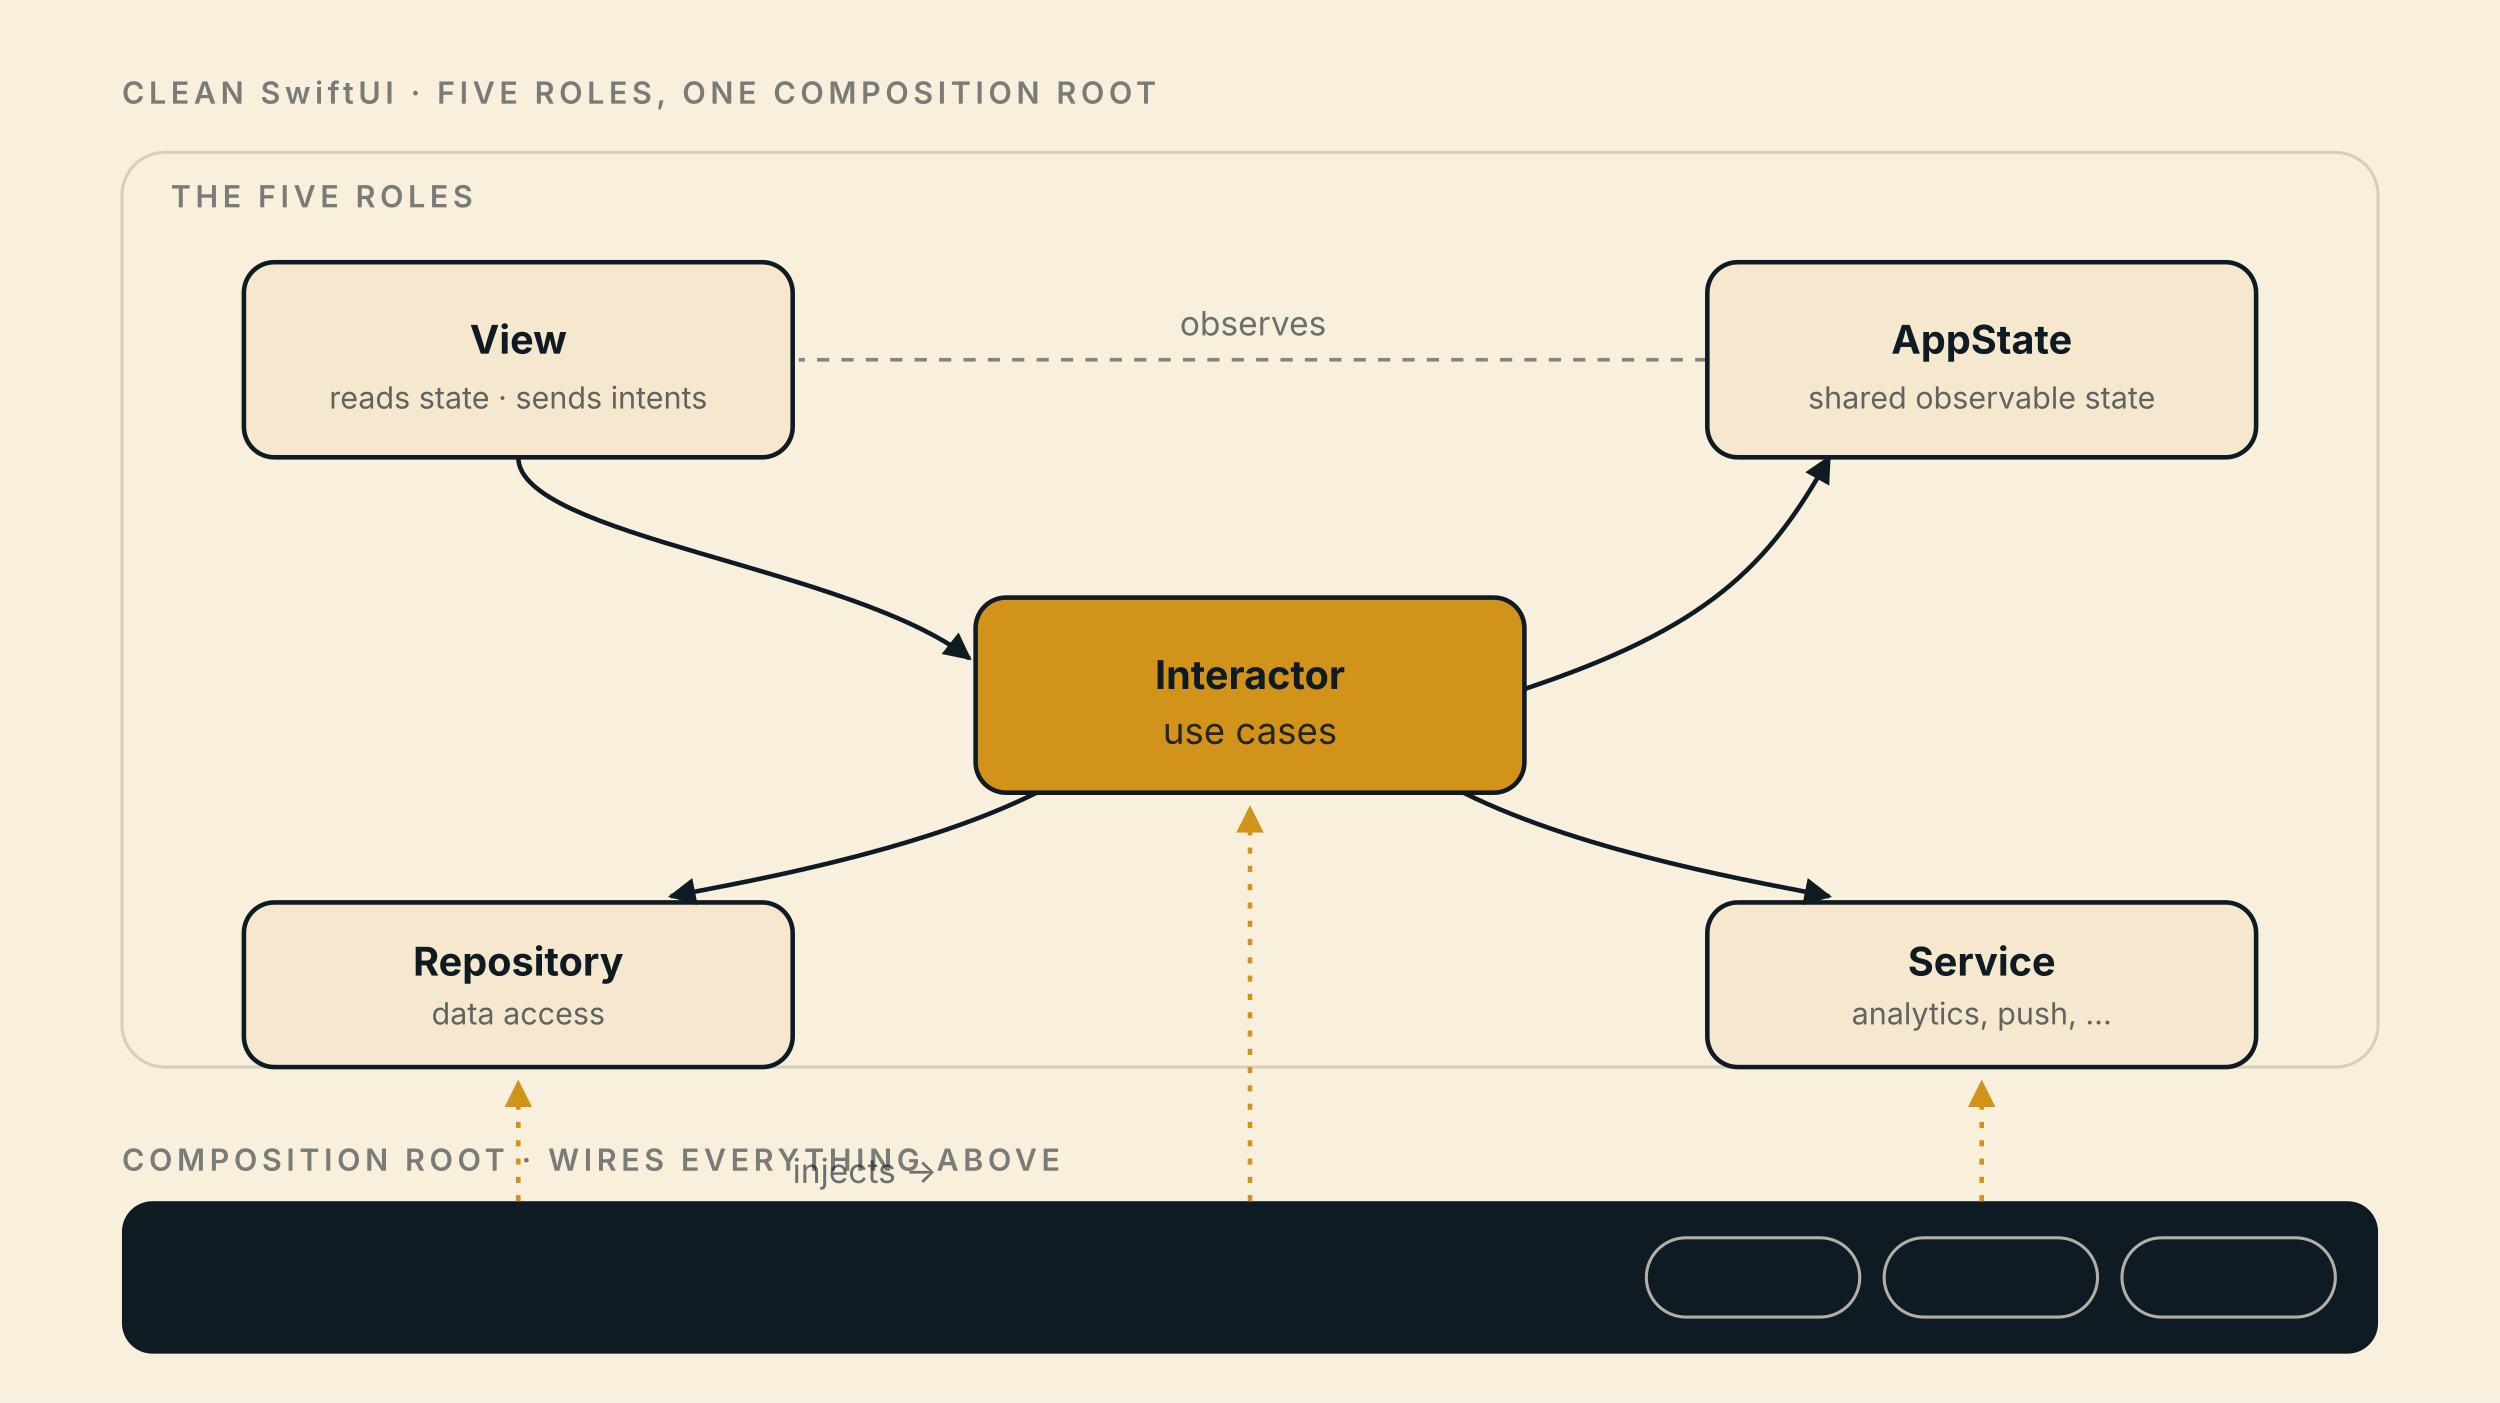
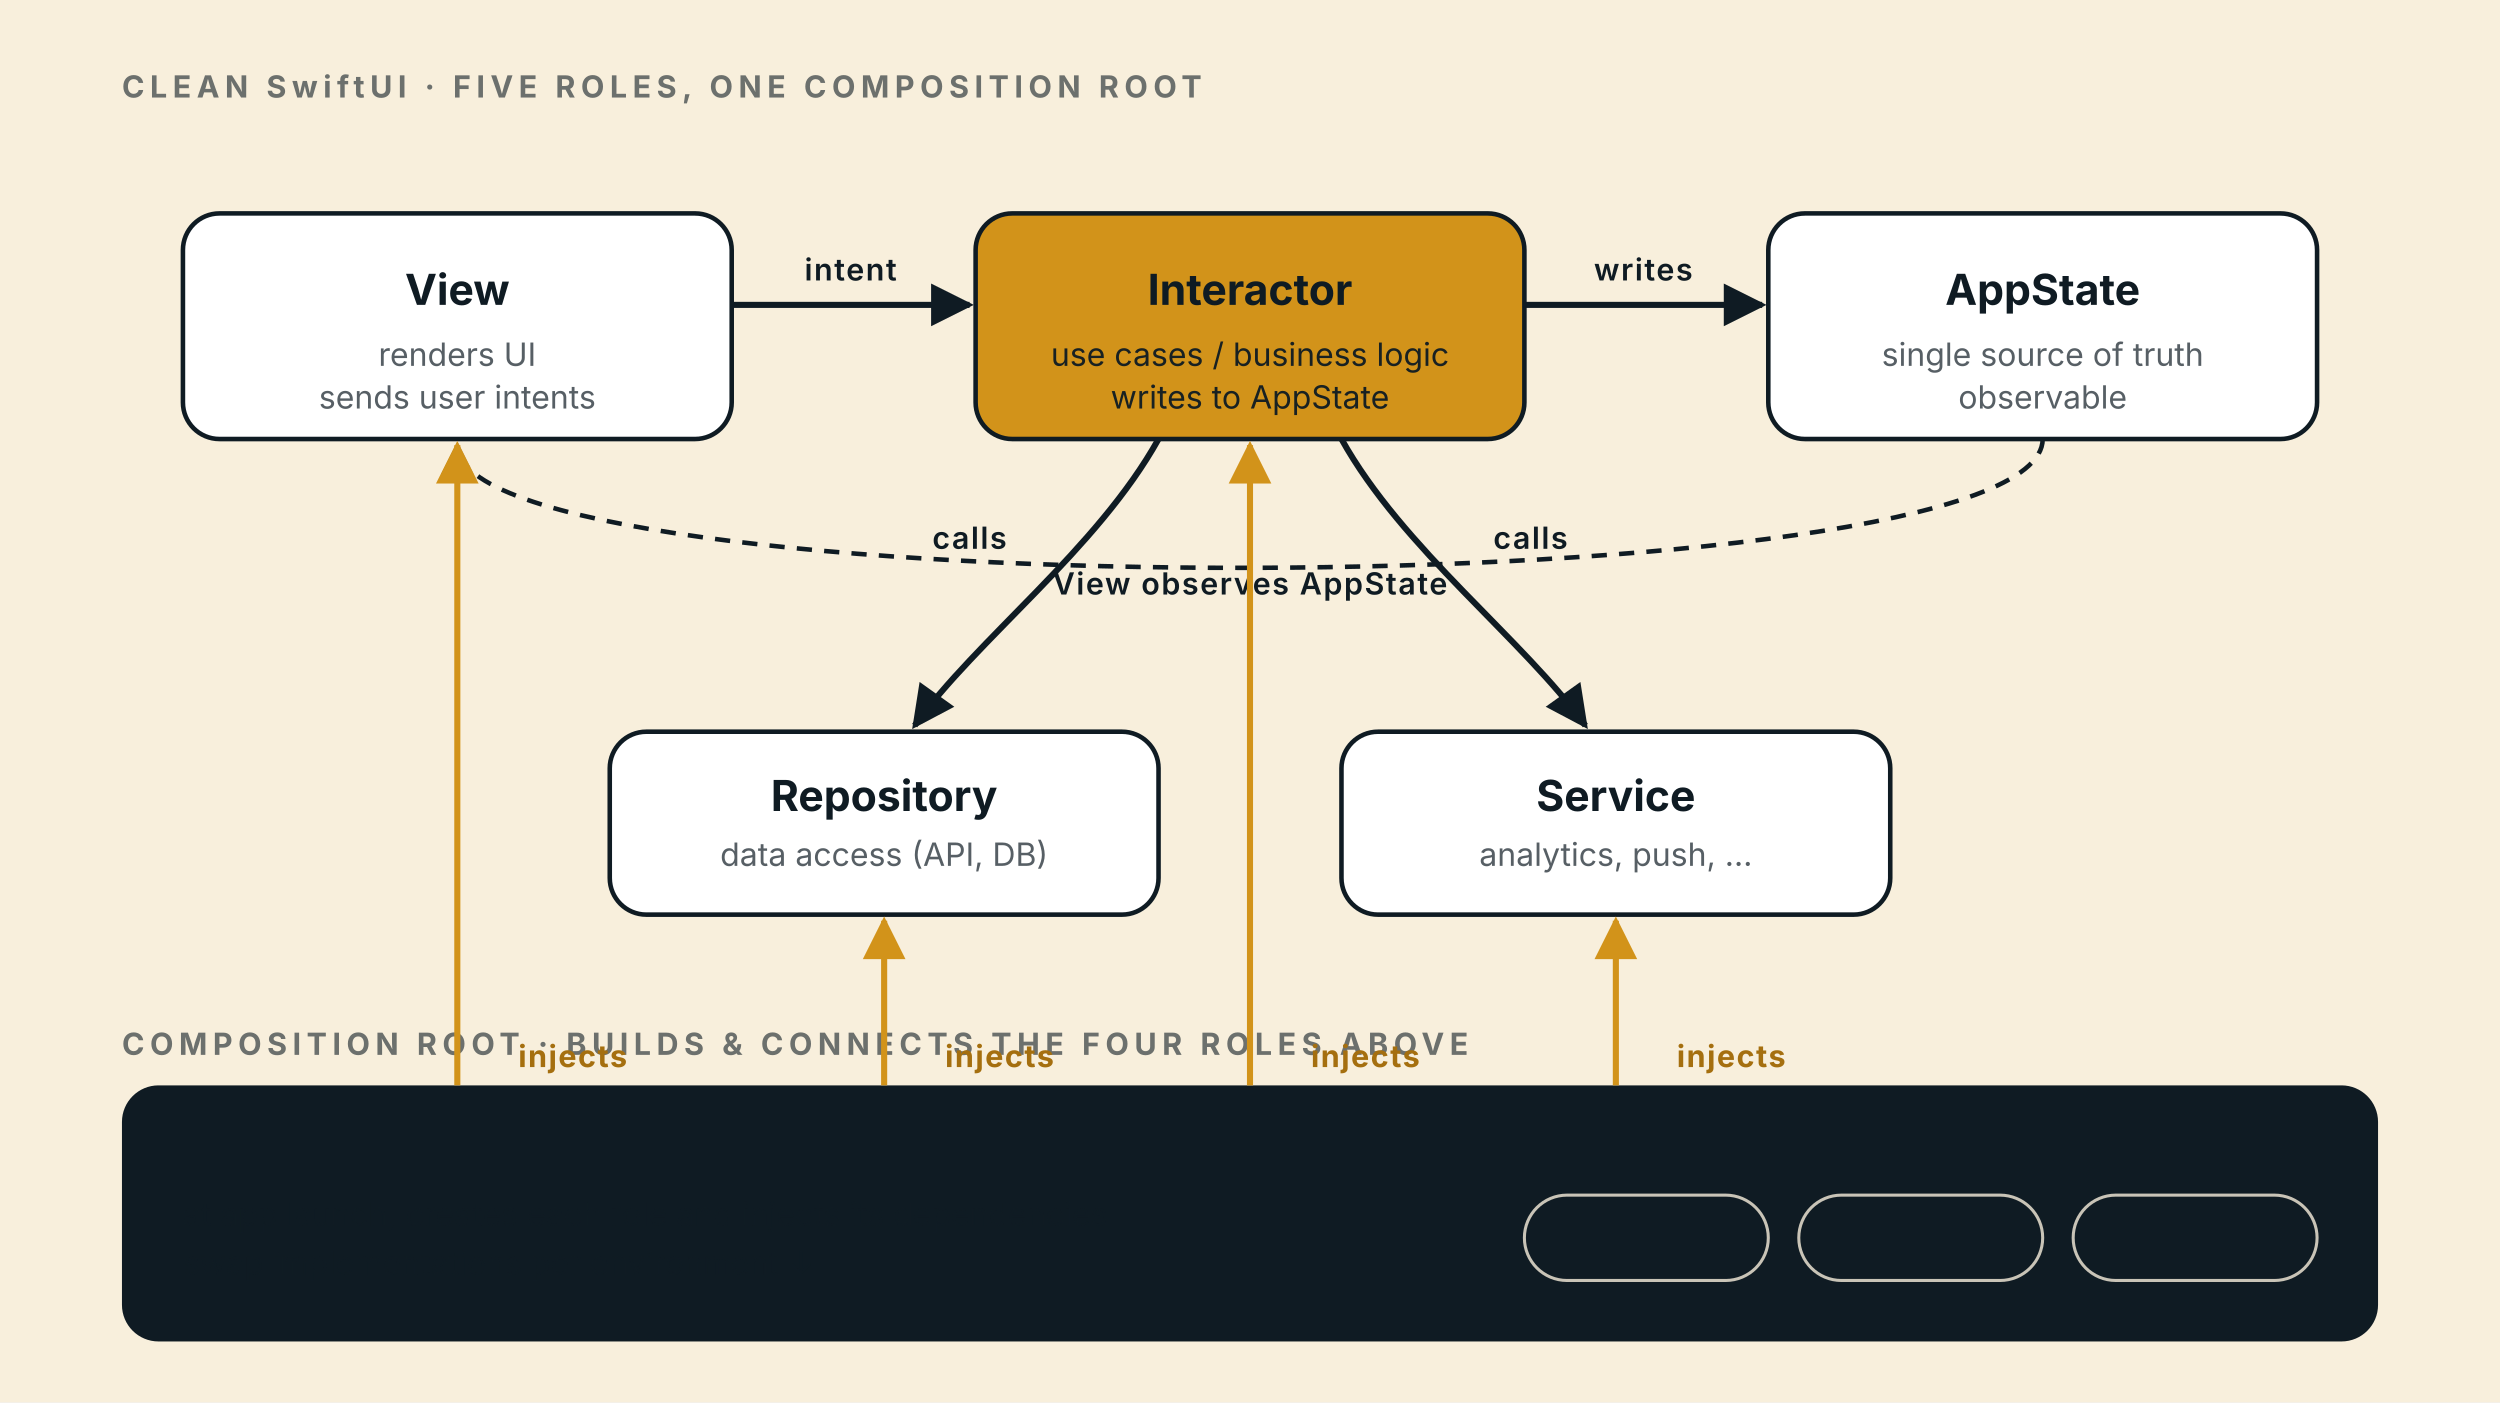
<svg xmlns="http://www.w3.org/2000/svg" viewBox="0 0 820 460" font-family="-apple-system, system-ui, sans-serif">
  <defs>
    <style>
      .bg{fill:#F8EFDC}
-       .box{fill:#F6E8CE;stroke:#0F1B23;stroke-width:1.5}
+       .box{fill:#fff;stroke:#0F1B23;stroke-width:1.5}
      .gold{fill:#D2931A;stroke:#0F1B23;stroke-width:1.5}
-       .arrow{stroke:#0F1B23;stroke-width:1.5;fill:none;marker-end:url(#a)}
-       .dashed{stroke:#0F1B23;stroke-width:1.2;fill:none;stroke-dasharray:4 4;opacity:.5}
-       .feed{stroke:#D2931A;stroke-width:1.5;fill:none;stroke-dasharray:2 4;marker-end:url(#g)}
-       text{fill:#0F1B23;font-size:12px}
-       .cap{font-size:10px;letter-spacing:1.5px;opacity:.55;font-weight:600}
-       .h{font-size:13px;font-weight:700}
-       .sub{font-size:10px;opacity:.65}
-       .muted{fill:#0F1B23;opacity:.6;font-size:11px}
+       .dark{fill:#0F1B23}
+       .flow{stroke:#0F1B23;stroke-width:2;fill:none;marker-end:url(#a)}
+       .obs{stroke:#0F1B23;stroke-width:1.5;fill:none;stroke-dasharray:5 4;marker-end:url(#a)}
+       .inj{stroke:#D2931A;stroke-width:2;fill:none;marker-end:url(#g)}
+       text{fill:#0F1B23;font-family:-apple-system,system-ui,sans-serif}
+       .cap{font-size:10px;letter-spacing:1.8px;font-weight:700;opacity:.6}
+       .h{font-size:14px;font-weight:700}
+       .sub{font-size:10.5px;opacity:.7}
+       .lbl{font-size:10px;font-weight:600;letter-spacing:.5px}
+       .lblg{font-size:10px;font-weight:700;fill:#A56F0F;letter-spacing:.5px}
    </style>
-     <marker id="a" viewBox="0 0 10 10" refX="9" refY="5" markerWidth="6" markerHeight="6" orient="auto">
+     <marker id="a" viewBox="0 0 10 10" refX="9" refY="5" markerWidth="7" markerHeight="7" orient="auto">
      <path d="M0,0 L10,5 L0,10 z" fill="#0F1B23" />
    </marker>
-     <marker id="g" viewBox="0 0 10 10" refX="9" refY="5" markerWidth="6" markerHeight="6" orient="auto">
+     <marker id="g" viewBox="0 0 10 10" refX="9" refY="5" markerWidth="7" markerHeight="7" orient="auto">
      <path d="M0,0 L10,5 L0,10 z" fill="#D2931A" />
    </marker>
  </defs>
  <rect class="bg" width="820" height="460" />
-   <text class="cap" x="40" y="34">CLEAN SwiftUI  ·  FIVE ROLES, ONE COMPOSITION ROOT</text>
-   <rect x="40" y="50" width="740" height="300" rx="14" fill="none" stroke="#0F1B23" stroke-width="1" opacity=".15" />
-   <text class="cap" x="56" y="68" opacity=".5">THE FIVE ROLES</text>
-   <rect class="box" x="80" y="86" width="180" height="64" rx="10" />
-   <text class="h" x="170" y="116" text-anchor="middle">View</text>
-   <text class="sub" x="170" y="134" text-anchor="middle">reads state · sends intents</text>
-   <rect class="box" x="560" y="86" width="180" height="64" rx="10" />
-   <text class="h" x="650" y="116" text-anchor="middle">AppState</text>
-   <text class="sub" x="650" y="134" text-anchor="middle">shared observable state</text>
-   <rect class="gold" x="320" y="196" width="180" height="64" rx="10" />
-   <text class="h" x="410" y="226" text-anchor="middle" fill="#fff">Interactor</text>
-   <text x="410" y="244" text-anchor="middle" fill="#fff" font-size="10" opacity=".9">use cases</text>
-   <rect class="box" x="80" y="296" width="180" height="54" rx="10" />
-   <text class="h" x="170" y="320" text-anchor="middle">Repository</text>
-   <text class="sub" x="170" y="336" text-anchor="middle">data access</text>
-   <rect class="box" x="560" y="296" width="180" height="54" rx="10" />
-   <text class="h" x="650" y="320" text-anchor="middle">Service</text>
-   <text class="sub" x="650" y="336" text-anchor="middle">analytics, push, …</text>
-   <path class="arrow" d="M170,150 C170,176 280,186 318,216" />
-   <path class="arrow" d="M500,226 C560,206 580,186 600,150" />
-   <path class="dashed" d="M560,118 L262,118" />
-   <text class="muted" x="411" y="110" text-anchor="middle">observes</text>
-   <path class="arrow" d="M340,260 C300,280 240,290 220,294" />
-   <path class="arrow" d="M480,260 C520,280 580,290 600,294" />
-   <text class="cap" x="40" y="384">COMPOSITION ROOT  ·  WIRES EVERYTHING ABOVE</text>
-   <rect x="40" y="394" width="740" height="50" rx="10" fill="#0F1B23" />
-   <text class="h" x="60" y="416" fill="#F8EFDC">DIContainer</text>
-   <text x="60" y="432" fill="#F8EFDC" font-size="10" opacity=".7">builds &amp; injects every role · swap implementations per environment</text>
-   <rect x="540" y="406" width="70" height="26" rx="13" fill="none" stroke="#F8EFDC" stroke-width="1" opacity=".7" />
-   <text x="575" y="423" text-anchor="middle" fill="#F8EFDC" font-size="10">live</text>
-   <rect x="618" y="406" width="70" height="26" rx="13" fill="none" stroke="#F8EFDC" stroke-width="1" opacity=".7" />
-   <text x="653" y="423" text-anchor="middle" fill="#F8EFDC" font-size="10">preview</text>
-   <rect x="696" y="406" width="70" height="26" rx="13" fill="none" stroke="#F8EFDC" stroke-width="1" opacity=".7" />
-   <text x="731" y="423" text-anchor="middle" fill="#F8EFDC" font-size="10">test</text>
-   <path class="feed" d="M170,394 L170,355" />
-   <path class="feed" d="M410,394 L410,265" />
-   <path class="feed" d="M650,394 L650,355" />
-   <text class="muted" x="260" y="388" font-size="10" opacity=".55">injects →</text>
+   <text class="cap" x="40" y="32">CLEAN SwiftUI  ·  FIVE ROLES, ONE COMPOSITION ROOT</text>
+   <rect class="box" x="60" y="70" width="180" height="74" rx="12" />
+   <text class="h" x="150" y="100" text-anchor="middle">View</text>
+   <text class="sub" x="150" y="120" text-anchor="middle">renders UI</text>
+   <text class="sub" x="150" y="134" text-anchor="middle">sends user intents</text>
+   <rect class="gold" x="320" y="70" width="180" height="74" rx="12" />
+   <text class="h" x="410" y="100" text-anchor="middle" fill="#fff">Interactor</text>
+   <text x="410" y="120" text-anchor="middle" fill="#fff" font-size="10.5" opacity=".95">use cases / business logic</text>
+   <text x="410" y="134" text-anchor="middle" fill="#fff" font-size="10.5" opacity=".95">writes to AppState</text>
+   <rect class="box" x="580" y="70" width="180" height="74" rx="12" />
+   <text class="h" x="670" y="100" text-anchor="middle">AppState</text>
+   <text class="sub" x="670" y="120" text-anchor="middle">single source of truth</text>
+   <text class="sub" x="670" y="134" text-anchor="middle">observable</text>
+   <path class="flow" d="M240,100 L318,100" />
+   <text class="lbl" x="279" y="92" text-anchor="middle">intent</text>
+   <path class="flow" d="M500,100 L578,100" />
+   <text class="lbl" x="539" y="92" text-anchor="middle">writes</text>
+   <path class="obs" d="M670,144 C670,200 150,200 150,146" />
+   <text class="lbl" x="410" y="195" text-anchor="middle">View observes AppState</text>
+   <rect class="box" x="200" y="240" width="180" height="60" rx="12" />
+   <text class="h" x="290" y="266" text-anchor="middle">Repository</text>
+   <text class="sub" x="290" y="284" text-anchor="middle">data access (API, DB)</text>
+   <rect class="box" x="440" y="240" width="180" height="60" rx="12" />
+   <text class="h" x="530" y="266" text-anchor="middle">Service</text>
+   <text class="sub" x="530" y="284" text-anchor="middle">analytics, push, …</text>
+   <path class="flow" d="M380,144 C360,180 320,210 300,238" />
+   <path class="flow" d="M440,144 C460,180 500,210 520,238" />
+   <text class="lbl" x="318" y="180" text-anchor="middle">calls</text>
+   <text class="lbl" x="502" y="180" text-anchor="middle">calls</text>
+   <text class="cap" x="40" y="346">COMPOSITION ROOT  ·  BUILDS &amp; CONNECTS THE FOUR ROLES ABOVE</text>
+   <rect x="40" y="356" width="740" height="84" rx="12" class="dark" />
+   <text class="h" x="60" y="384" fill="#F8EFDC">DIContainer</text>
+   <text x="60" y="402" fill="#F8EFDC" font-size="10.5" opacity=".75">at app launch, creates each role and injects its dependencies</text>
+   <text x="60" y="418" fill="#F8EFDC" font-size="10.5" opacity=".75">swap implementations per environment ↓</text>
+   <rect x="500" y="392" width="80" height="28" rx="14" fill="none" stroke="#F8EFDC" opacity=".8" />
+   <text x="540" y="410" text-anchor="middle" fill="#F8EFDC" font-size="11">live</text>
+   <rect x="590" y="392" width="80" height="28" rx="14" fill="none" stroke="#F8EFDC" opacity=".8" />
+   <text x="630" y="410" text-anchor="middle" fill="#F8EFDC" font-size="11">preview</text>
+   <rect x="680" y="392" width="80" height="28" rx="14" fill="none" stroke="#F8EFDC" opacity=".8" />
+   <text x="720" y="410" text-anchor="middle" fill="#F8EFDC" font-size="11">test</text>
+   <path class="inj" d="M150,356 L150,146" />
+   <path class="inj" d="M290,356 L290,302" />
+   <path class="inj" d="M410,356 C410,330 410,200 410,146" />
+   <path class="inj" d="M530,356 L530,302" />
+   <text class="lblg" x="170" y="350">injects</text>
+   <text class="lblg" x="310" y="350">injects</text>
+   <text class="lblg" x="430" y="350">injects</text>
+   <text class="lblg" x="550" y="350">injects</text>
</svg>
